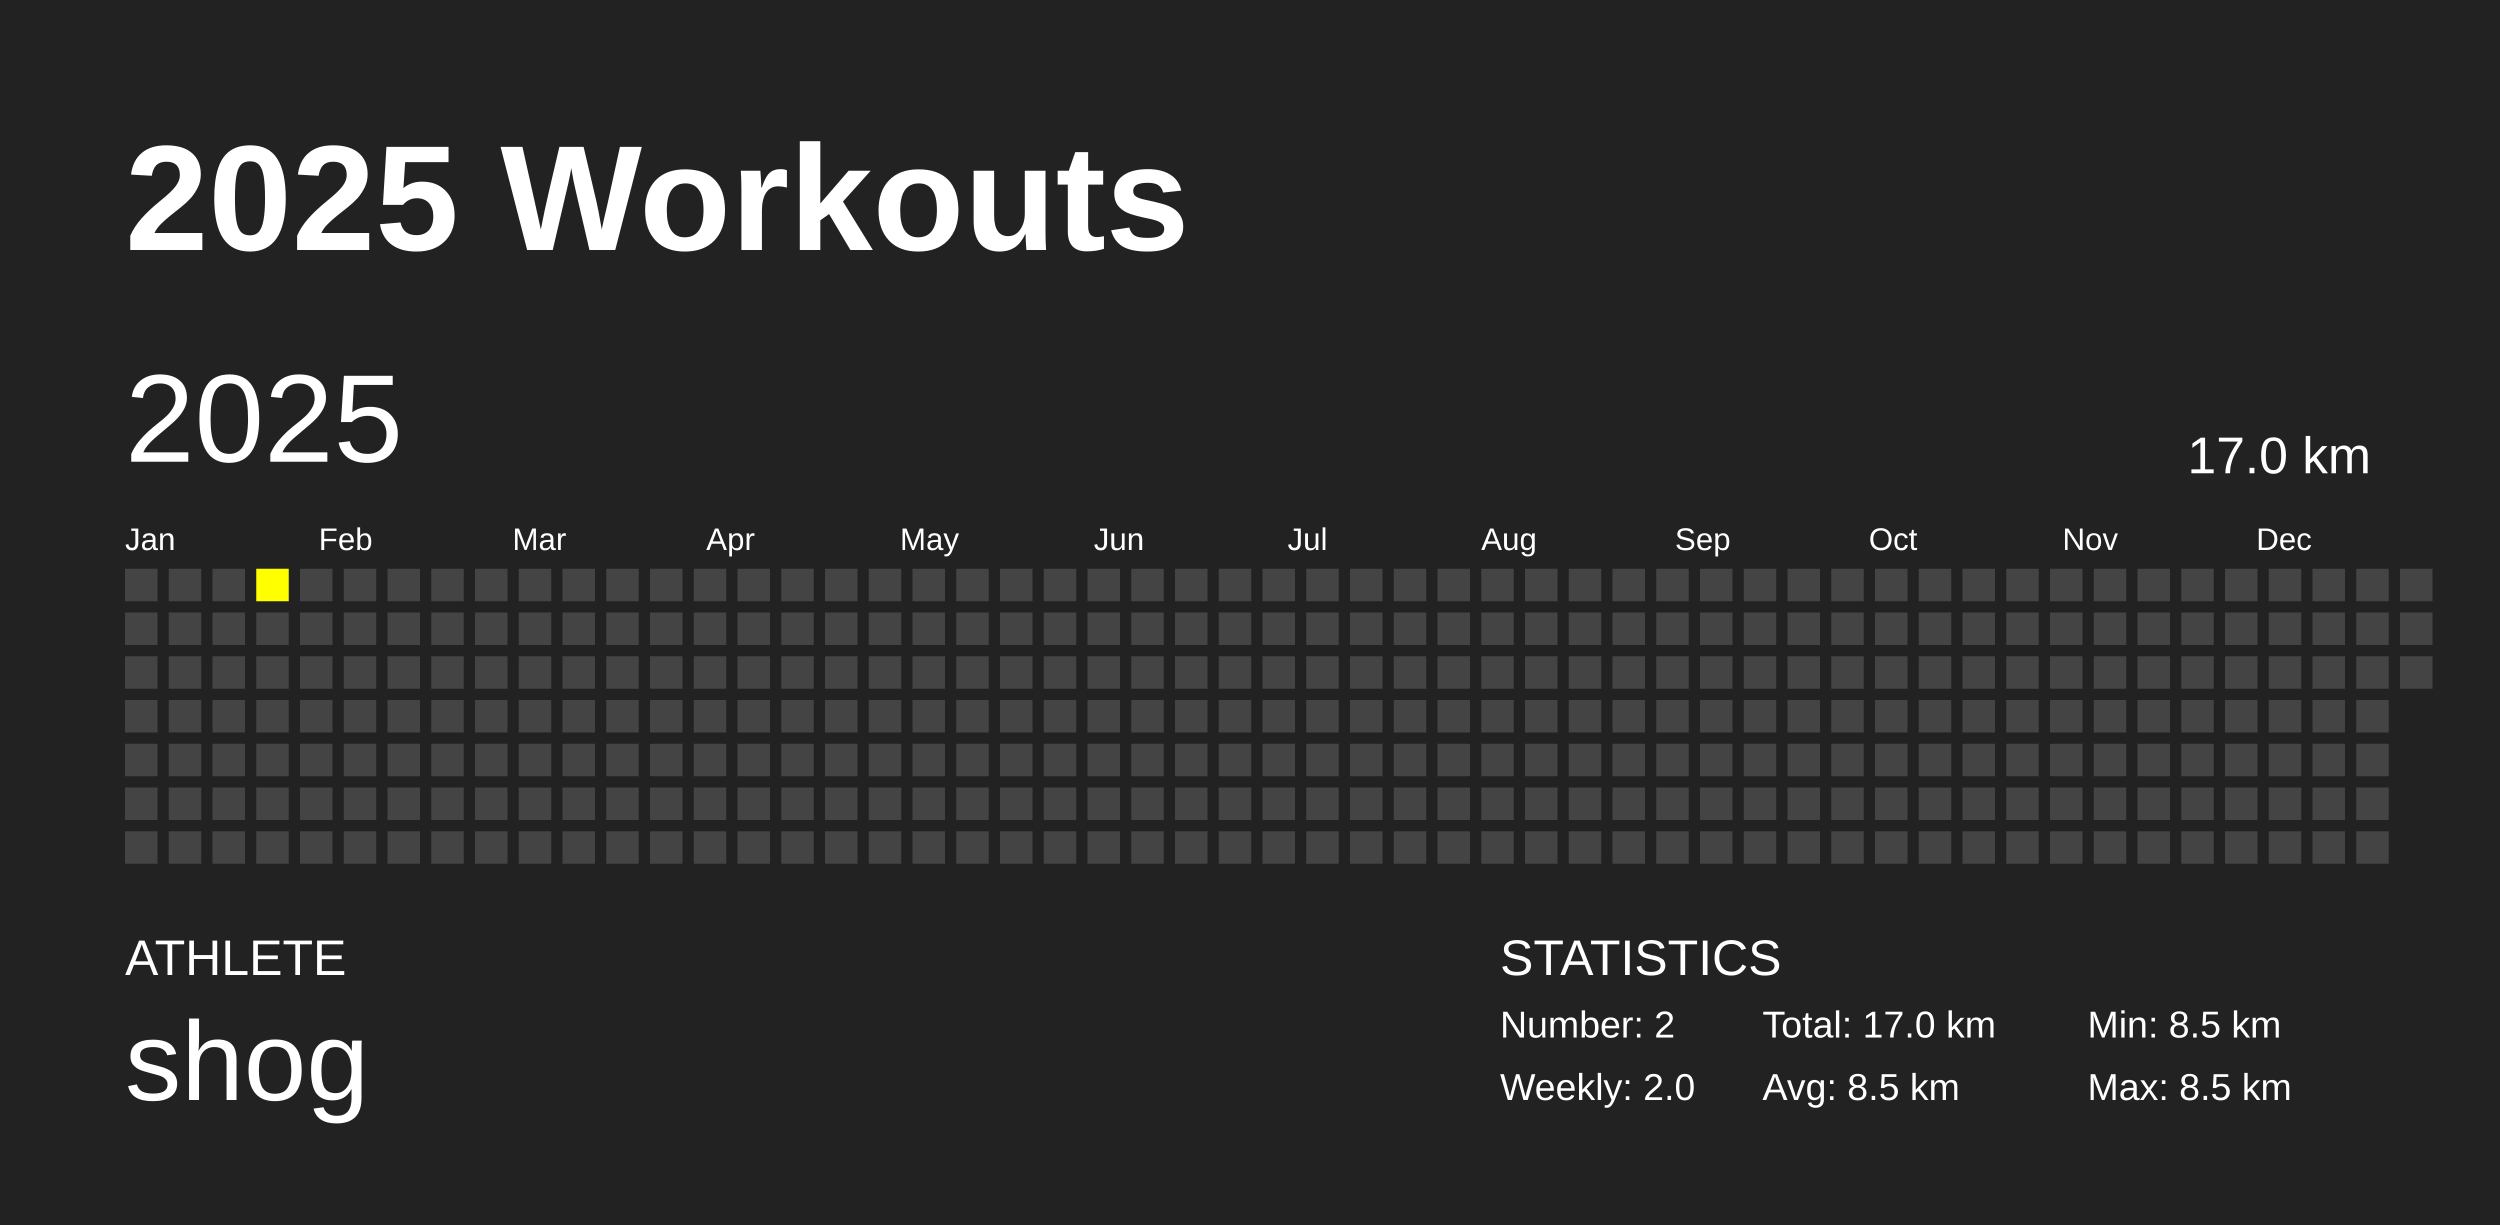
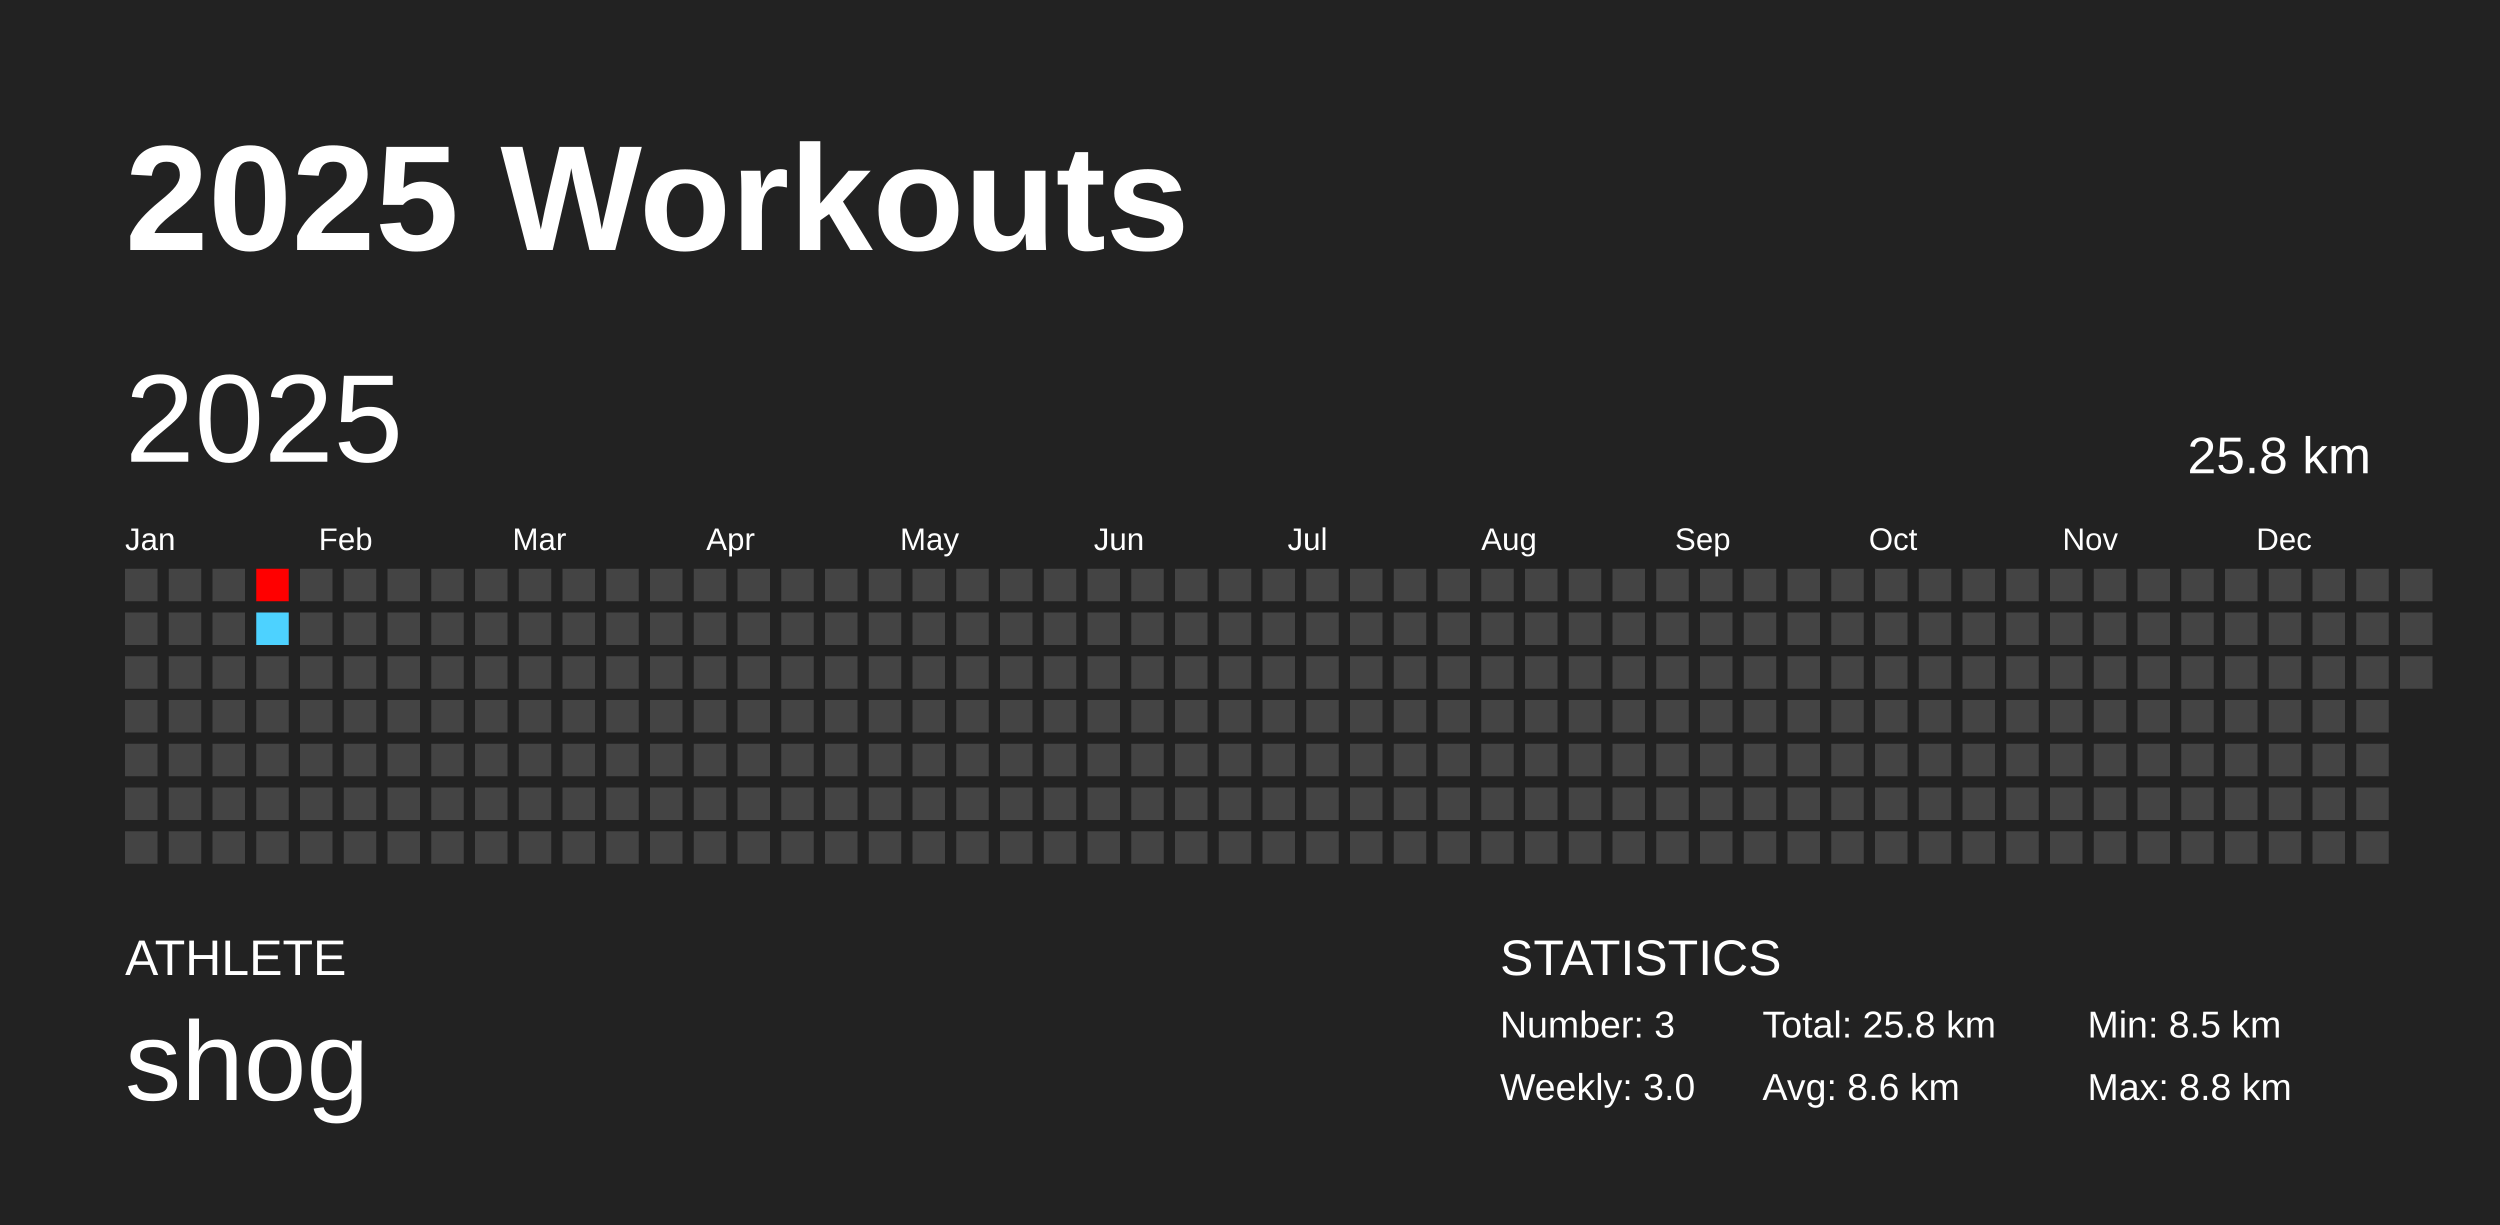
<svg xmlns="http://www.w3.org/2000/svg" baseProfile="full" height="98mm" version="1.1" viewBox="0,0,200,98" width="200mm">
  <defs />
  <rect fill="#222222" height="98" width="200" x="0" y="0" />
  <text fill="#FFFFFF" style="font-size:12px; font-family:Arial; font-weight:bold;" x="10" y="20">2025 Workouts</text>
  <text fill="#FFFFFF" style="font-size:4px; font-family:Arial" x="10" y="78">ATHLETE</text>
  <text fill="#FFFFFF" style="font-size:9px; font-family:Arial" x="10" y="88">shog</text>
  <text fill="#FFFFFF" style="font-size:4px; font-family:Arial" x="120" y="78">STATISTICS</text>
-   <text fill="#FFFFFF" style="font-size:3px; font-family:Arial" x="120" y="83">Number: 2</text>
-   <text fill="#FFFFFF" style="font-size:3px; font-family:Arial" x="120" y="88">Weekly: 2.0</text>
-   <text fill="#FFFFFF" style="font-size:3px; font-family:Arial" x="141" y="83">Total: 17.0 km</text>
-   <text fill="#FFFFFF" style="font-size:3px; font-family:Arial" x="141" y="88">Avg: 8.5 km</text>
+   <text fill="#FFFFFF" style="font-size:3px; font-family:Arial" x="120" y="83">Number: 3</text>
+   <text fill="#FFFFFF" style="font-size:3px; font-family:Arial" x="120" y="88">Weekly: 3.0</text>
+   <text fill="#FFFFFF" style="font-size:3px; font-family:Arial" x="141" y="83">Total: 25.8 km</text>
+   <text fill="#FFFFFF" style="font-size:3px; font-family:Arial" x="141" y="88">Avg: 8.6 km</text>
  <text fill="#FFFFFF" style="font-size:3px; font-family:Arial" x="167" y="83">Min: 8.5 km</text>
-   <text fill="#FFFFFF" style="font-size:3px; font-family:Arial" x="167" y="88">Max: 8.5 km</text>
+   <text fill="#FFFFFF" style="font-size:3px; font-family:Arial" x="167" y="88">Max: 8.8 km</text>
  <text dominant-baseline="hanging" fill="#FFFFFF" style="font-size:10.0px; font-family:Arial;" x="10" y="30">2025</text>
-   <text dominant-baseline="hanging" fill="#FFFFFF" style="font-size:4.125px; font-family:Arial;" x="175" y="35">17.0 km</text>
+   <text dominant-baseline="hanging" fill="#FFFFFF" style="font-size:4.125px; font-family:Arial;" x="175" y="35">25.8 km</text>
  <text fill="#FFFFFF" style="font-size:2.5px; font-family:Arial" x="10.0" y="44">Jan</text>
  <text fill="#FFFFFF" style="font-size:2.5px; font-family:Arial" x="25.5" y="44">Feb</text>
  <text fill="#FFFFFF" style="font-size:2.5px; font-family:Arial" x="41.0" y="44">Mar</text>
  <text fill="#FFFFFF" style="font-size:2.5px; font-family:Arial" x="56.5" y="44">Apr</text>
  <text fill="#FFFFFF" style="font-size:2.5px; font-family:Arial" x="72.0" y="44">May</text>
  <text fill="#FFFFFF" style="font-size:2.5px; font-family:Arial" x="87.5" y="44">Jun</text>
  <text fill="#FFFFFF" style="font-size:2.5px; font-family:Arial" x="103.0" y="44">Jul</text>
  <text fill="#FFFFFF" style="font-size:2.5px; font-family:Arial" x="118.5" y="44">Aug</text>
  <text fill="#FFFFFF" style="font-size:2.5px; font-family:Arial" x="134.0" y="44">Sep</text>
  <text fill="#FFFFFF" style="font-size:2.5px; font-family:Arial" x="149.5" y="44">Oct</text>
  <text fill="#FFFFFF" style="font-size:2.5px; font-family:Arial" x="165.0" y="44">Nov</text>
  <text fill="#FFFFFF" style="font-size:2.5px; font-family:Arial" x="180.5" y="44">Dec</text>
  <rect fill="#444444" height="2.6" width="2.6" x="10.0" y="45.5" />
  <rect fill="#444444" height="2.6" width="2.6" x="10.0" y="49.0" />
  <rect fill="#444444" height="2.6" width="2.6" x="10.0" y="52.5" />
  <rect fill="#444444" height="2.6" width="2.6" x="10.0" y="56.0" />
  <rect fill="#444444" height="2.6" width="2.6" x="10.0" y="59.5" />
  <rect fill="#444444" height="2.6" width="2.6" x="10.0" y="63.0" />
  <rect fill="#444444" height="2.6" width="2.6" x="10.0" y="66.5" />
  <rect fill="#444444" height="2.6" width="2.6" x="13.5" y="45.5" />
  <rect fill="#444444" height="2.6" width="2.6" x="13.5" y="49.0" />
  <rect fill="#444444" height="2.6" width="2.6" x="13.5" y="52.5" />
  <rect fill="#444444" height="2.6" width="2.6" x="13.5" y="56.0" />
  <rect fill="#444444" height="2.6" width="2.6" x="13.5" y="59.5" />
  <rect fill="#444444" height="2.6" width="2.6" x="13.5" y="63.0" />
  <rect fill="#444444" height="2.6" width="2.6" x="13.5" y="66.5" />
  <rect fill="#444444" height="2.6" width="2.6" x="17.0" y="45.5" />
  <rect fill="#444444" height="2.6" width="2.6" x="17.0" y="49.0" />
  <rect fill="#444444" height="2.6" width="2.6" x="17.0" y="52.5" />
  <rect fill="#444444" height="2.6" width="2.6" x="17.0" y="56.0" />
  <rect fill="#444444" height="2.6" width="2.6" x="17.0" y="59.5" />
  <rect fill="#444444" height="2.6" width="2.6" x="17.0" y="63.0" />
  <rect fill="#444444" height="2.6" width="2.6" x="17.0" y="66.5" />
-   <rect fill="yellow" height="2.6" width="2.6" x="20.5" y="45.5" />
-   <rect fill="#444444" height="2.6" width="2.6" x="20.5" y="49.0" />
+   <rect fill="#ff0000" height="2.6" width="2.6" x="20.5" y="45.5" />
+   <rect fill="#4dd2ff" height="2.6" width="2.6" x="20.5" y="49.0" />
  <rect fill="#444444" height="2.6" width="2.6" x="20.5" y="52.5" />
  <rect fill="#444444" height="2.6" width="2.6" x="20.5" y="56.0" />
  <rect fill="#444444" height="2.6" width="2.6" x="20.5" y="59.5" />
  <rect fill="#444444" height="2.6" width="2.6" x="20.5" y="63.0" />
  <rect fill="#444444" height="2.6" width="2.6" x="20.5" y="66.5" />
  <rect fill="#444444" height="2.6" width="2.6" x="24.0" y="45.5" />
  <rect fill="#444444" height="2.6" width="2.6" x="24.0" y="49.0" />
  <rect fill="#444444" height="2.6" width="2.6" x="24.0" y="52.5" />
  <rect fill="#444444" height="2.6" width="2.6" x="24.0" y="56.0" />
  <rect fill="#444444" height="2.6" width="2.6" x="24.0" y="59.5" />
  <rect fill="#444444" height="2.6" width="2.6" x="24.0" y="63.0" />
  <rect fill="#444444" height="2.6" width="2.6" x="24.0" y="66.5" />
  <rect fill="#444444" height="2.6" width="2.6" x="27.5" y="45.5" />
  <rect fill="#444444" height="2.6" width="2.6" x="27.5" y="49.0" />
  <rect fill="#444444" height="2.6" width="2.6" x="27.5" y="52.5" />
  <rect fill="#444444" height="2.6" width="2.6" x="27.5" y="56.0" />
  <rect fill="#444444" height="2.6" width="2.6" x="27.5" y="59.5" />
  <rect fill="#444444" height="2.6" width="2.6" x="27.5" y="63.0" />
  <rect fill="#444444" height="2.6" width="2.6" x="27.5" y="66.5" />
  <rect fill="#444444" height="2.6" width="2.6" x="31.0" y="45.5" />
  <rect fill="#444444" height="2.6" width="2.6" x="31.0" y="49.0" />
  <rect fill="#444444" height="2.6" width="2.6" x="31.0" y="52.5" />
  <rect fill="#444444" height="2.6" width="2.6" x="31.0" y="56.0" />
  <rect fill="#444444" height="2.6" width="2.6" x="31.0" y="59.5" />
  <rect fill="#444444" height="2.6" width="2.6" x="31.0" y="63.0" />
  <rect fill="#444444" height="2.6" width="2.6" x="31.0" y="66.5" />
  <rect fill="#444444" height="2.6" width="2.6" x="34.5" y="45.5" />
  <rect fill="#444444" height="2.6" width="2.6" x="34.5" y="49.0" />
  <rect fill="#444444" height="2.6" width="2.6" x="34.5" y="52.5" />
  <rect fill="#444444" height="2.6" width="2.6" x="34.5" y="56.0" />
  <rect fill="#444444" height="2.6" width="2.6" x="34.5" y="59.5" />
  <rect fill="#444444" height="2.6" width="2.6" x="34.5" y="63.0" />
  <rect fill="#444444" height="2.6" width="2.6" x="34.5" y="66.5" />
  <rect fill="#444444" height="2.6" width="2.6" x="38.0" y="45.5" />
  <rect fill="#444444" height="2.6" width="2.6" x="38.0" y="49.0" />
  <rect fill="#444444" height="2.6" width="2.6" x="38.0" y="52.5" />
  <rect fill="#444444" height="2.6" width="2.6" x="38.0" y="56.0" />
  <rect fill="#444444" height="2.6" width="2.6" x="38.0" y="59.5" />
  <rect fill="#444444" height="2.6" width="2.6" x="38.0" y="63.0" />
  <rect fill="#444444" height="2.6" width="2.6" x="38.0" y="66.5" />
  <rect fill="#444444" height="2.6" width="2.6" x="41.5" y="45.5" />
  <rect fill="#444444" height="2.6" width="2.6" x="41.5" y="49.0" />
  <rect fill="#444444" height="2.6" width="2.6" x="41.5" y="52.5" />
  <rect fill="#444444" height="2.6" width="2.6" x="41.5" y="56.0" />
  <rect fill="#444444" height="2.6" width="2.6" x="41.5" y="59.5" />
  <rect fill="#444444" height="2.6" width="2.6" x="41.5" y="63.0" />
  <rect fill="#444444" height="2.6" width="2.6" x="41.5" y="66.5" />
  <rect fill="#444444" height="2.6" width="2.6" x="45.0" y="45.5" />
  <rect fill="#444444" height="2.6" width="2.6" x="45.0" y="49.0" />
  <rect fill="#444444" height="2.6" width="2.6" x="45.0" y="52.5" />
  <rect fill="#444444" height="2.6" width="2.6" x="45.0" y="56.0" />
  <rect fill="#444444" height="2.6" width="2.6" x="45.0" y="59.5" />
  <rect fill="#444444" height="2.6" width="2.6" x="45.0" y="63.0" />
  <rect fill="#444444" height="2.6" width="2.6" x="45.0" y="66.5" />
  <rect fill="#444444" height="2.6" width="2.6" x="48.5" y="45.5" />
  <rect fill="#444444" height="2.6" width="2.6" x="48.5" y="49.0" />
  <rect fill="#444444" height="2.6" width="2.6" x="48.5" y="52.5" />
  <rect fill="#444444" height="2.6" width="2.6" x="48.5" y="56.0" />
  <rect fill="#444444" height="2.6" width="2.6" x="48.5" y="59.5" />
  <rect fill="#444444" height="2.6" width="2.6" x="48.5" y="63.0" />
  <rect fill="#444444" height="2.6" width="2.6" x="48.5" y="66.5" />
  <rect fill="#444444" height="2.6" width="2.6" x="52.0" y="45.5" />
  <rect fill="#444444" height="2.6" width="2.6" x="52.0" y="49.0" />
  <rect fill="#444444" height="2.6" width="2.6" x="52.0" y="52.5" />
  <rect fill="#444444" height="2.6" width="2.6" x="52.0" y="56.0" />
  <rect fill="#444444" height="2.6" width="2.6" x="52.0" y="59.5" />
  <rect fill="#444444" height="2.6" width="2.6" x="52.0" y="63.0" />
  <rect fill="#444444" height="2.6" width="2.6" x="52.0" y="66.5" />
  <rect fill="#444444" height="2.6" width="2.6" x="55.5" y="45.5" />
  <rect fill="#444444" height="2.6" width="2.6" x="55.5" y="49.0" />
  <rect fill="#444444" height="2.6" width="2.6" x="55.5" y="52.5" />
  <rect fill="#444444" height="2.6" width="2.6" x="55.5" y="56.0" />
  <rect fill="#444444" height="2.6" width="2.6" x="55.5" y="59.5" />
  <rect fill="#444444" height="2.6" width="2.6" x="55.5" y="63.0" />
  <rect fill="#444444" height="2.6" width="2.6" x="55.5" y="66.5" />
  <rect fill="#444444" height="2.6" width="2.6" x="59.0" y="45.5" />
  <rect fill="#444444" height="2.6" width="2.6" x="59.0" y="49.0" />
  <rect fill="#444444" height="2.6" width="2.6" x="59.0" y="52.5" />
  <rect fill="#444444" height="2.6" width="2.6" x="59.0" y="56.0" />
  <rect fill="#444444" height="2.6" width="2.6" x="59.0" y="59.5" />
  <rect fill="#444444" height="2.6" width="2.6" x="59.0" y="63.0" />
  <rect fill="#444444" height="2.6" width="2.6" x="59.0" y="66.5" />
  <rect fill="#444444" height="2.6" width="2.6" x="62.5" y="45.5" />
  <rect fill="#444444" height="2.6" width="2.6" x="62.5" y="49.0" />
  <rect fill="#444444" height="2.6" width="2.6" x="62.5" y="52.5" />
  <rect fill="#444444" height="2.6" width="2.6" x="62.5" y="56.0" />
  <rect fill="#444444" height="2.6" width="2.6" x="62.5" y="59.5" />
  <rect fill="#444444" height="2.6" width="2.6" x="62.5" y="63.0" />
  <rect fill="#444444" height="2.6" width="2.6" x="62.5" y="66.5" />
  <rect fill="#444444" height="2.6" width="2.6" x="66.0" y="45.5" />
  <rect fill="#444444" height="2.6" width="2.6" x="66.0" y="49.0" />
  <rect fill="#444444" height="2.6" width="2.6" x="66.0" y="52.5" />
  <rect fill="#444444" height="2.6" width="2.6" x="66.0" y="56.0" />
  <rect fill="#444444" height="2.6" width="2.6" x="66.0" y="59.5" />
  <rect fill="#444444" height="2.6" width="2.6" x="66.0" y="63.0" />
  <rect fill="#444444" height="2.6" width="2.6" x="66.0" y="66.5" />
  <rect fill="#444444" height="2.6" width="2.6" x="69.5" y="45.5" />
  <rect fill="#444444" height="2.6" width="2.6" x="69.5" y="49.0" />
  <rect fill="#444444" height="2.6" width="2.6" x="69.5" y="52.5" />
  <rect fill="#444444" height="2.6" width="2.6" x="69.5" y="56.0" />
  <rect fill="#444444" height="2.6" width="2.6" x="69.5" y="59.5" />
  <rect fill="#444444" height="2.6" width="2.6" x="69.5" y="63.0" />
  <rect fill="#444444" height="2.6" width="2.6" x="69.5" y="66.5" />
  <rect fill="#444444" height="2.6" width="2.6" x="73.0" y="45.5" />
  <rect fill="#444444" height="2.6" width="2.6" x="73.0" y="49.0" />
  <rect fill="#444444" height="2.6" width="2.6" x="73.0" y="52.5" />
  <rect fill="#444444" height="2.6" width="2.6" x="73.0" y="56.0" />
  <rect fill="#444444" height="2.6" width="2.6" x="73.0" y="59.5" />
  <rect fill="#444444" height="2.6" width="2.6" x="73.0" y="63.0" />
  <rect fill="#444444" height="2.6" width="2.6" x="73.0" y="66.5" />
  <rect fill="#444444" height="2.6" width="2.6" x="76.5" y="45.5" />
  <rect fill="#444444" height="2.6" width="2.6" x="76.5" y="49.0" />
  <rect fill="#444444" height="2.6" width="2.6" x="76.5" y="52.5" />
  <rect fill="#444444" height="2.6" width="2.6" x="76.5" y="56.0" />
  <rect fill="#444444" height="2.6" width="2.6" x="76.5" y="59.5" />
  <rect fill="#444444" height="2.6" width="2.6" x="76.5" y="63.0" />
  <rect fill="#444444" height="2.6" width="2.6" x="76.5" y="66.5" />
  <rect fill="#444444" height="2.6" width="2.6" x="80.0" y="45.5" />
  <rect fill="#444444" height="2.6" width="2.6" x="80.0" y="49.0" />
  <rect fill="#444444" height="2.6" width="2.6" x="80.0" y="52.5" />
  <rect fill="#444444" height="2.6" width="2.6" x="80.0" y="56.0" />
  <rect fill="#444444" height="2.6" width="2.6" x="80.0" y="59.5" />
  <rect fill="#444444" height="2.6" width="2.6" x="80.0" y="63.0" />
  <rect fill="#444444" height="2.6" width="2.6" x="80.0" y="66.5" />
  <rect fill="#444444" height="2.6" width="2.6" x="83.5" y="45.5" />
  <rect fill="#444444" height="2.6" width="2.6" x="83.5" y="49.0" />
  <rect fill="#444444" height="2.6" width="2.6" x="83.5" y="52.5" />
  <rect fill="#444444" height="2.6" width="2.6" x="83.5" y="56.0" />
  <rect fill="#444444" height="2.6" width="2.6" x="83.5" y="59.5" />
  <rect fill="#444444" height="2.6" width="2.6" x="83.5" y="63.0" />
  <rect fill="#444444" height="2.6" width="2.6" x="83.5" y="66.5" />
  <rect fill="#444444" height="2.6" width="2.6" x="87.0" y="45.5" />
  <rect fill="#444444" height="2.6" width="2.6" x="87.0" y="49.0" />
  <rect fill="#444444" height="2.6" width="2.6" x="87.0" y="52.5" />
  <rect fill="#444444" height="2.6" width="2.6" x="87.0" y="56.0" />
  <rect fill="#444444" height="2.6" width="2.6" x="87.0" y="59.5" />
  <rect fill="#444444" height="2.6" width="2.6" x="87.0" y="63.0" />
  <rect fill="#444444" height="2.6" width="2.6" x="87.0" y="66.5" />
  <rect fill="#444444" height="2.6" width="2.6" x="90.5" y="45.5" />
  <rect fill="#444444" height="2.6" width="2.6" x="90.5" y="49.0" />
  <rect fill="#444444" height="2.6" width="2.6" x="90.5" y="52.5" />
  <rect fill="#444444" height="2.6" width="2.6" x="90.5" y="56.0" />
  <rect fill="#444444" height="2.6" width="2.6" x="90.5" y="59.5" />
  <rect fill="#444444" height="2.6" width="2.6" x="90.5" y="63.0" />
  <rect fill="#444444" height="2.6" width="2.6" x="90.5" y="66.5" />
  <rect fill="#444444" height="2.6" width="2.6" x="94.0" y="45.5" />
  <rect fill="#444444" height="2.6" width="2.6" x="94.0" y="49.0" />
  <rect fill="#444444" height="2.6" width="2.6" x="94.0" y="52.5" />
  <rect fill="#444444" height="2.6" width="2.6" x="94.0" y="56.0" />
  <rect fill="#444444" height="2.6" width="2.6" x="94.0" y="59.5" />
  <rect fill="#444444" height="2.6" width="2.6" x="94.0" y="63.0" />
  <rect fill="#444444" height="2.6" width="2.6" x="94.0" y="66.5" />
  <rect fill="#444444" height="2.6" width="2.6" x="97.5" y="45.5" />
  <rect fill="#444444" height="2.6" width="2.6" x="97.5" y="49.0" />
  <rect fill="#444444" height="2.6" width="2.6" x="97.5" y="52.5" />
  <rect fill="#444444" height="2.6" width="2.6" x="97.5" y="56.0" />
  <rect fill="#444444" height="2.6" width="2.6" x="97.5" y="59.5" />
  <rect fill="#444444" height="2.6" width="2.6" x="97.5" y="63.0" />
  <rect fill="#444444" height="2.6" width="2.6" x="97.5" y="66.5" />
  <rect fill="#444444" height="2.6" width="2.6" x="101.0" y="45.5" />
  <rect fill="#444444" height="2.6" width="2.6" x="101.0" y="49.0" />
  <rect fill="#444444" height="2.6" width="2.6" x="101.0" y="52.5" />
  <rect fill="#444444" height="2.6" width="2.6" x="101.0" y="56.0" />
  <rect fill="#444444" height="2.6" width="2.6" x="101.0" y="59.5" />
  <rect fill="#444444" height="2.6" width="2.6" x="101.0" y="63.0" />
  <rect fill="#444444" height="2.6" width="2.6" x="101.0" y="66.5" />
  <rect fill="#444444" height="2.6" width="2.6" x="104.5" y="45.5" />
  <rect fill="#444444" height="2.6" width="2.6" x="104.5" y="49.0" />
  <rect fill="#444444" height="2.6" width="2.6" x="104.5" y="52.5" />
  <rect fill="#444444" height="2.6" width="2.6" x="104.5" y="56.0" />
  <rect fill="#444444" height="2.6" width="2.6" x="104.5" y="59.5" />
  <rect fill="#444444" height="2.6" width="2.6" x="104.5" y="63.0" />
  <rect fill="#444444" height="2.6" width="2.6" x="104.5" y="66.5" />
  <rect fill="#444444" height="2.6" width="2.6" x="108.0" y="45.5" />
  <rect fill="#444444" height="2.6" width="2.6" x="108.0" y="49.0" />
  <rect fill="#444444" height="2.6" width="2.6" x="108.0" y="52.5" />
  <rect fill="#444444" height="2.6" width="2.6" x="108.0" y="56.0" />
  <rect fill="#444444" height="2.6" width="2.6" x="108.0" y="59.5" />
  <rect fill="#444444" height="2.6" width="2.6" x="108.0" y="63.0" />
  <rect fill="#444444" height="2.6" width="2.6" x="108.0" y="66.5" />
  <rect fill="#444444" height="2.6" width="2.6" x="111.5" y="45.5" />
  <rect fill="#444444" height="2.6" width="2.6" x="111.5" y="49.0" />
  <rect fill="#444444" height="2.6" width="2.6" x="111.5" y="52.5" />
  <rect fill="#444444" height="2.6" width="2.6" x="111.5" y="56.0" />
  <rect fill="#444444" height="2.6" width="2.6" x="111.5" y="59.5" />
  <rect fill="#444444" height="2.6" width="2.6" x="111.5" y="63.0" />
  <rect fill="#444444" height="2.6" width="2.6" x="111.5" y="66.5" />
  <rect fill="#444444" height="2.6" width="2.6" x="115.0" y="45.5" />
  <rect fill="#444444" height="2.6" width="2.6" x="115.0" y="49.0" />
  <rect fill="#444444" height="2.6" width="2.6" x="115.0" y="52.5" />
  <rect fill="#444444" height="2.6" width="2.6" x="115.0" y="56.0" />
  <rect fill="#444444" height="2.6" width="2.6" x="115.0" y="59.5" />
  <rect fill="#444444" height="2.6" width="2.6" x="115.0" y="63.0" />
  <rect fill="#444444" height="2.6" width="2.6" x="115.0" y="66.5" />
  <rect fill="#444444" height="2.6" width="2.6" x="118.5" y="45.5" />
  <rect fill="#444444" height="2.6" width="2.6" x="118.5" y="49.0" />
  <rect fill="#444444" height="2.6" width="2.6" x="118.5" y="52.5" />
  <rect fill="#444444" height="2.6" width="2.6" x="118.5" y="56.0" />
  <rect fill="#444444" height="2.6" width="2.6" x="118.5" y="59.5" />
  <rect fill="#444444" height="2.6" width="2.6" x="118.5" y="63.0" />
  <rect fill="#444444" height="2.6" width="2.6" x="118.5" y="66.5" />
  <rect fill="#444444" height="2.6" width="2.6" x="122.0" y="45.5" />
  <rect fill="#444444" height="2.6" width="2.6" x="122.0" y="49.0" />
  <rect fill="#444444" height="2.6" width="2.6" x="122.0" y="52.5" />
  <rect fill="#444444" height="2.6" width="2.6" x="122.0" y="56.0" />
  <rect fill="#444444" height="2.6" width="2.6" x="122.0" y="59.5" />
  <rect fill="#444444" height="2.6" width="2.6" x="122.0" y="63.0" />
  <rect fill="#444444" height="2.6" width="2.6" x="122.0" y="66.5" />
  <rect fill="#444444" height="2.6" width="2.6" x="125.5" y="45.5" />
  <rect fill="#444444" height="2.6" width="2.6" x="125.5" y="49.0" />
  <rect fill="#444444" height="2.6" width="2.6" x="125.5" y="52.5" />
  <rect fill="#444444" height="2.6" width="2.6" x="125.5" y="56.0" />
  <rect fill="#444444" height="2.6" width="2.6" x="125.5" y="59.5" />
  <rect fill="#444444" height="2.6" width="2.6" x="125.5" y="63.0" />
  <rect fill="#444444" height="2.6" width="2.6" x="125.5" y="66.5" />
  <rect fill="#444444" height="2.6" width="2.6" x="129.0" y="45.5" />
  <rect fill="#444444" height="2.6" width="2.6" x="129.0" y="49.0" />
  <rect fill="#444444" height="2.6" width="2.6" x="129.0" y="52.5" />
  <rect fill="#444444" height="2.6" width="2.6" x="129.0" y="56.0" />
  <rect fill="#444444" height="2.6" width="2.6" x="129.0" y="59.5" />
  <rect fill="#444444" height="2.6" width="2.6" x="129.0" y="63.0" />
  <rect fill="#444444" height="2.6" width="2.6" x="129.0" y="66.5" />
  <rect fill="#444444" height="2.6" width="2.6" x="132.5" y="45.5" />
  <rect fill="#444444" height="2.6" width="2.6" x="132.5" y="49.0" />
  <rect fill="#444444" height="2.6" width="2.6" x="132.5" y="52.5" />
  <rect fill="#444444" height="2.6" width="2.6" x="132.5" y="56.0" />
  <rect fill="#444444" height="2.6" width="2.6" x="132.5" y="59.5" />
  <rect fill="#444444" height="2.6" width="2.6" x="132.5" y="63.0" />
  <rect fill="#444444" height="2.6" width="2.6" x="132.5" y="66.5" />
  <rect fill="#444444" height="2.6" width="2.6" x="136.0" y="45.5" />
  <rect fill="#444444" height="2.6" width="2.6" x="136.0" y="49.0" />
  <rect fill="#444444" height="2.6" width="2.6" x="136.0" y="52.5" />
  <rect fill="#444444" height="2.6" width="2.6" x="136.0" y="56.0" />
  <rect fill="#444444" height="2.6" width="2.6" x="136.0" y="59.5" />
  <rect fill="#444444" height="2.6" width="2.6" x="136.0" y="63.0" />
  <rect fill="#444444" height="2.6" width="2.6" x="136.0" y="66.5" />
  <rect fill="#444444" height="2.6" width="2.6" x="139.5" y="45.5" />
  <rect fill="#444444" height="2.6" width="2.6" x="139.5" y="49.0" />
  <rect fill="#444444" height="2.6" width="2.6" x="139.5" y="52.5" />
  <rect fill="#444444" height="2.6" width="2.6" x="139.5" y="56.0" />
  <rect fill="#444444" height="2.6" width="2.6" x="139.5" y="59.5" />
  <rect fill="#444444" height="2.6" width="2.6" x="139.5" y="63.0" />
  <rect fill="#444444" height="2.6" width="2.6" x="139.5" y="66.5" />
  <rect fill="#444444" height="2.6" width="2.6" x="143.0" y="45.5" />
  <rect fill="#444444" height="2.6" width="2.6" x="143.0" y="49.0" />
  <rect fill="#444444" height="2.6" width="2.6" x="143.0" y="52.5" />
  <rect fill="#444444" height="2.6" width="2.6" x="143.0" y="56.0" />
  <rect fill="#444444" height="2.6" width="2.6" x="143.0" y="59.5" />
  <rect fill="#444444" height="2.6" width="2.6" x="143.0" y="63.0" />
  <rect fill="#444444" height="2.6" width="2.6" x="143.0" y="66.5" />
  <rect fill="#444444" height="2.6" width="2.6" x="146.5" y="45.5" />
  <rect fill="#444444" height="2.6" width="2.6" x="146.5" y="49.0" />
  <rect fill="#444444" height="2.6" width="2.6" x="146.5" y="52.5" />
  <rect fill="#444444" height="2.6" width="2.6" x="146.5" y="56.0" />
  <rect fill="#444444" height="2.6" width="2.6" x="146.5" y="59.5" />
  <rect fill="#444444" height="2.6" width="2.6" x="146.5" y="63.0" />
  <rect fill="#444444" height="2.6" width="2.6" x="146.5" y="66.5" />
  <rect fill="#444444" height="2.6" width="2.6" x="150.0" y="45.5" />
  <rect fill="#444444" height="2.6" width="2.6" x="150.0" y="49.0" />
  <rect fill="#444444" height="2.6" width="2.6" x="150.0" y="52.5" />
  <rect fill="#444444" height="2.6" width="2.6" x="150.0" y="56.0" />
  <rect fill="#444444" height="2.6" width="2.6" x="150.0" y="59.5" />
  <rect fill="#444444" height="2.6" width="2.6" x="150.0" y="63.0" />
  <rect fill="#444444" height="2.6" width="2.6" x="150.0" y="66.5" />
  <rect fill="#444444" height="2.6" width="2.6" x="153.5" y="45.5" />
  <rect fill="#444444" height="2.6" width="2.6" x="153.5" y="49.0" />
  <rect fill="#444444" height="2.6" width="2.6" x="153.5" y="52.5" />
  <rect fill="#444444" height="2.6" width="2.6" x="153.5" y="56.0" />
  <rect fill="#444444" height="2.6" width="2.6" x="153.5" y="59.5" />
  <rect fill="#444444" height="2.6" width="2.6" x="153.5" y="63.0" />
  <rect fill="#444444" height="2.6" width="2.6" x="153.5" y="66.5" />
  <rect fill="#444444" height="2.6" width="2.6" x="157.0" y="45.5" />
  <rect fill="#444444" height="2.6" width="2.6" x="157.0" y="49.0" />
  <rect fill="#444444" height="2.6" width="2.6" x="157.0" y="52.5" />
  <rect fill="#444444" height="2.6" width="2.6" x="157.0" y="56.0" />
  <rect fill="#444444" height="2.6" width="2.6" x="157.0" y="59.5" />
  <rect fill="#444444" height="2.6" width="2.6" x="157.0" y="63.0" />
  <rect fill="#444444" height="2.6" width="2.6" x="157.0" y="66.5" />
  <rect fill="#444444" height="2.6" width="2.6" x="160.5" y="45.5" />
  <rect fill="#444444" height="2.6" width="2.6" x="160.5" y="49.0" />
  <rect fill="#444444" height="2.6" width="2.6" x="160.5" y="52.5" />
  <rect fill="#444444" height="2.6" width="2.6" x="160.5" y="56.0" />
  <rect fill="#444444" height="2.6" width="2.6" x="160.5" y="59.5" />
  <rect fill="#444444" height="2.6" width="2.6" x="160.5" y="63.0" />
  <rect fill="#444444" height="2.6" width="2.6" x="160.5" y="66.5" />
  <rect fill="#444444" height="2.6" width="2.6" x="164.0" y="45.5" />
  <rect fill="#444444" height="2.6" width="2.6" x="164.0" y="49.0" />
  <rect fill="#444444" height="2.6" width="2.6" x="164.0" y="52.5" />
  <rect fill="#444444" height="2.6" width="2.6" x="164.0" y="56.0" />
  <rect fill="#444444" height="2.6" width="2.6" x="164.0" y="59.5" />
  <rect fill="#444444" height="2.6" width="2.6" x="164.0" y="63.0" />
  <rect fill="#444444" height="2.6" width="2.6" x="164.0" y="66.5" />
  <rect fill="#444444" height="2.6" width="2.6" x="167.5" y="45.5" />
  <rect fill="#444444" height="2.6" width="2.6" x="167.5" y="49.0" />
  <rect fill="#444444" height="2.6" width="2.6" x="167.5" y="52.5" />
  <rect fill="#444444" height="2.6" width="2.6" x="167.5" y="56.0" />
  <rect fill="#444444" height="2.6" width="2.6" x="167.5" y="59.5" />
  <rect fill="#444444" height="2.6" width="2.6" x="167.5" y="63.0" />
  <rect fill="#444444" height="2.6" width="2.6" x="167.5" y="66.5" />
  <rect fill="#444444" height="2.6" width="2.6" x="171.0" y="45.5" />
  <rect fill="#444444" height="2.6" width="2.6" x="171.0" y="49.0" />
  <rect fill="#444444" height="2.6" width="2.6" x="171.0" y="52.5" />
  <rect fill="#444444" height="2.6" width="2.6" x="171.0" y="56.0" />
  <rect fill="#444444" height="2.6" width="2.6" x="171.0" y="59.5" />
  <rect fill="#444444" height="2.6" width="2.6" x="171.0" y="63.0" />
  <rect fill="#444444" height="2.6" width="2.6" x="171.0" y="66.5" />
  <rect fill="#444444" height="2.6" width="2.6" x="174.5" y="45.5" />
  <rect fill="#444444" height="2.6" width="2.6" x="174.5" y="49.0" />
  <rect fill="#444444" height="2.6" width="2.6" x="174.5" y="52.5" />
  <rect fill="#444444" height="2.6" width="2.6" x="174.5" y="56.0" />
  <rect fill="#444444" height="2.6" width="2.6" x="174.5" y="59.5" />
  <rect fill="#444444" height="2.6" width="2.6" x="174.5" y="63.0" />
  <rect fill="#444444" height="2.6" width="2.6" x="174.5" y="66.5" />
  <rect fill="#444444" height="2.6" width="2.6" x="178.0" y="45.5" />
  <rect fill="#444444" height="2.6" width="2.6" x="178.0" y="49.0" />
  <rect fill="#444444" height="2.6" width="2.6" x="178.0" y="52.5" />
  <rect fill="#444444" height="2.6" width="2.6" x="178.0" y="56.0" />
  <rect fill="#444444" height="2.6" width="2.6" x="178.0" y="59.5" />
  <rect fill="#444444" height="2.6" width="2.6" x="178.0" y="63.0" />
  <rect fill="#444444" height="2.6" width="2.6" x="178.0" y="66.5" />
  <rect fill="#444444" height="2.6" width="2.6" x="181.5" y="45.5" />
  <rect fill="#444444" height="2.6" width="2.6" x="181.5" y="49.0" />
  <rect fill="#444444" height="2.6" width="2.6" x="181.5" y="52.5" />
  <rect fill="#444444" height="2.6" width="2.6" x="181.5" y="56.0" />
  <rect fill="#444444" height="2.6" width="2.6" x="181.5" y="59.5" />
  <rect fill="#444444" height="2.6" width="2.6" x="181.5" y="63.0" />
  <rect fill="#444444" height="2.6" width="2.6" x="181.5" y="66.5" />
  <rect fill="#444444" height="2.6" width="2.6" x="185.0" y="45.5" />
  <rect fill="#444444" height="2.6" width="2.6" x="185.0" y="49.0" />
  <rect fill="#444444" height="2.6" width="2.6" x="185.0" y="52.5" />
  <rect fill="#444444" height="2.6" width="2.6" x="185.0" y="56.0" />
  <rect fill="#444444" height="2.6" width="2.6" x="185.0" y="59.5" />
  <rect fill="#444444" height="2.6" width="2.6" x="185.0" y="63.0" />
  <rect fill="#444444" height="2.6" width="2.6" x="185.0" y="66.5" />
  <rect fill="#444444" height="2.6" width="2.6" x="188.5" y="45.5" />
  <rect fill="#444444" height="2.6" width="2.6" x="188.5" y="49.0" />
  <rect fill="#444444" height="2.6" width="2.6" x="188.5" y="52.5" />
  <rect fill="#444444" height="2.6" width="2.6" x="188.5" y="56.0" />
  <rect fill="#444444" height="2.6" width="2.6" x="188.5" y="59.5" />
  <rect fill="#444444" height="2.6" width="2.6" x="188.5" y="63.0" />
  <rect fill="#444444" height="2.6" width="2.6" x="188.5" y="66.5" />
  <rect fill="#444444" height="2.6" width="2.6" x="192.0" y="45.5" />
  <rect fill="#444444" height="2.6" width="2.6" x="192.0" y="49.0" />
  <rect fill="#444444" height="2.6" width="2.6" x="192.0" y="52.5" />
</svg>
